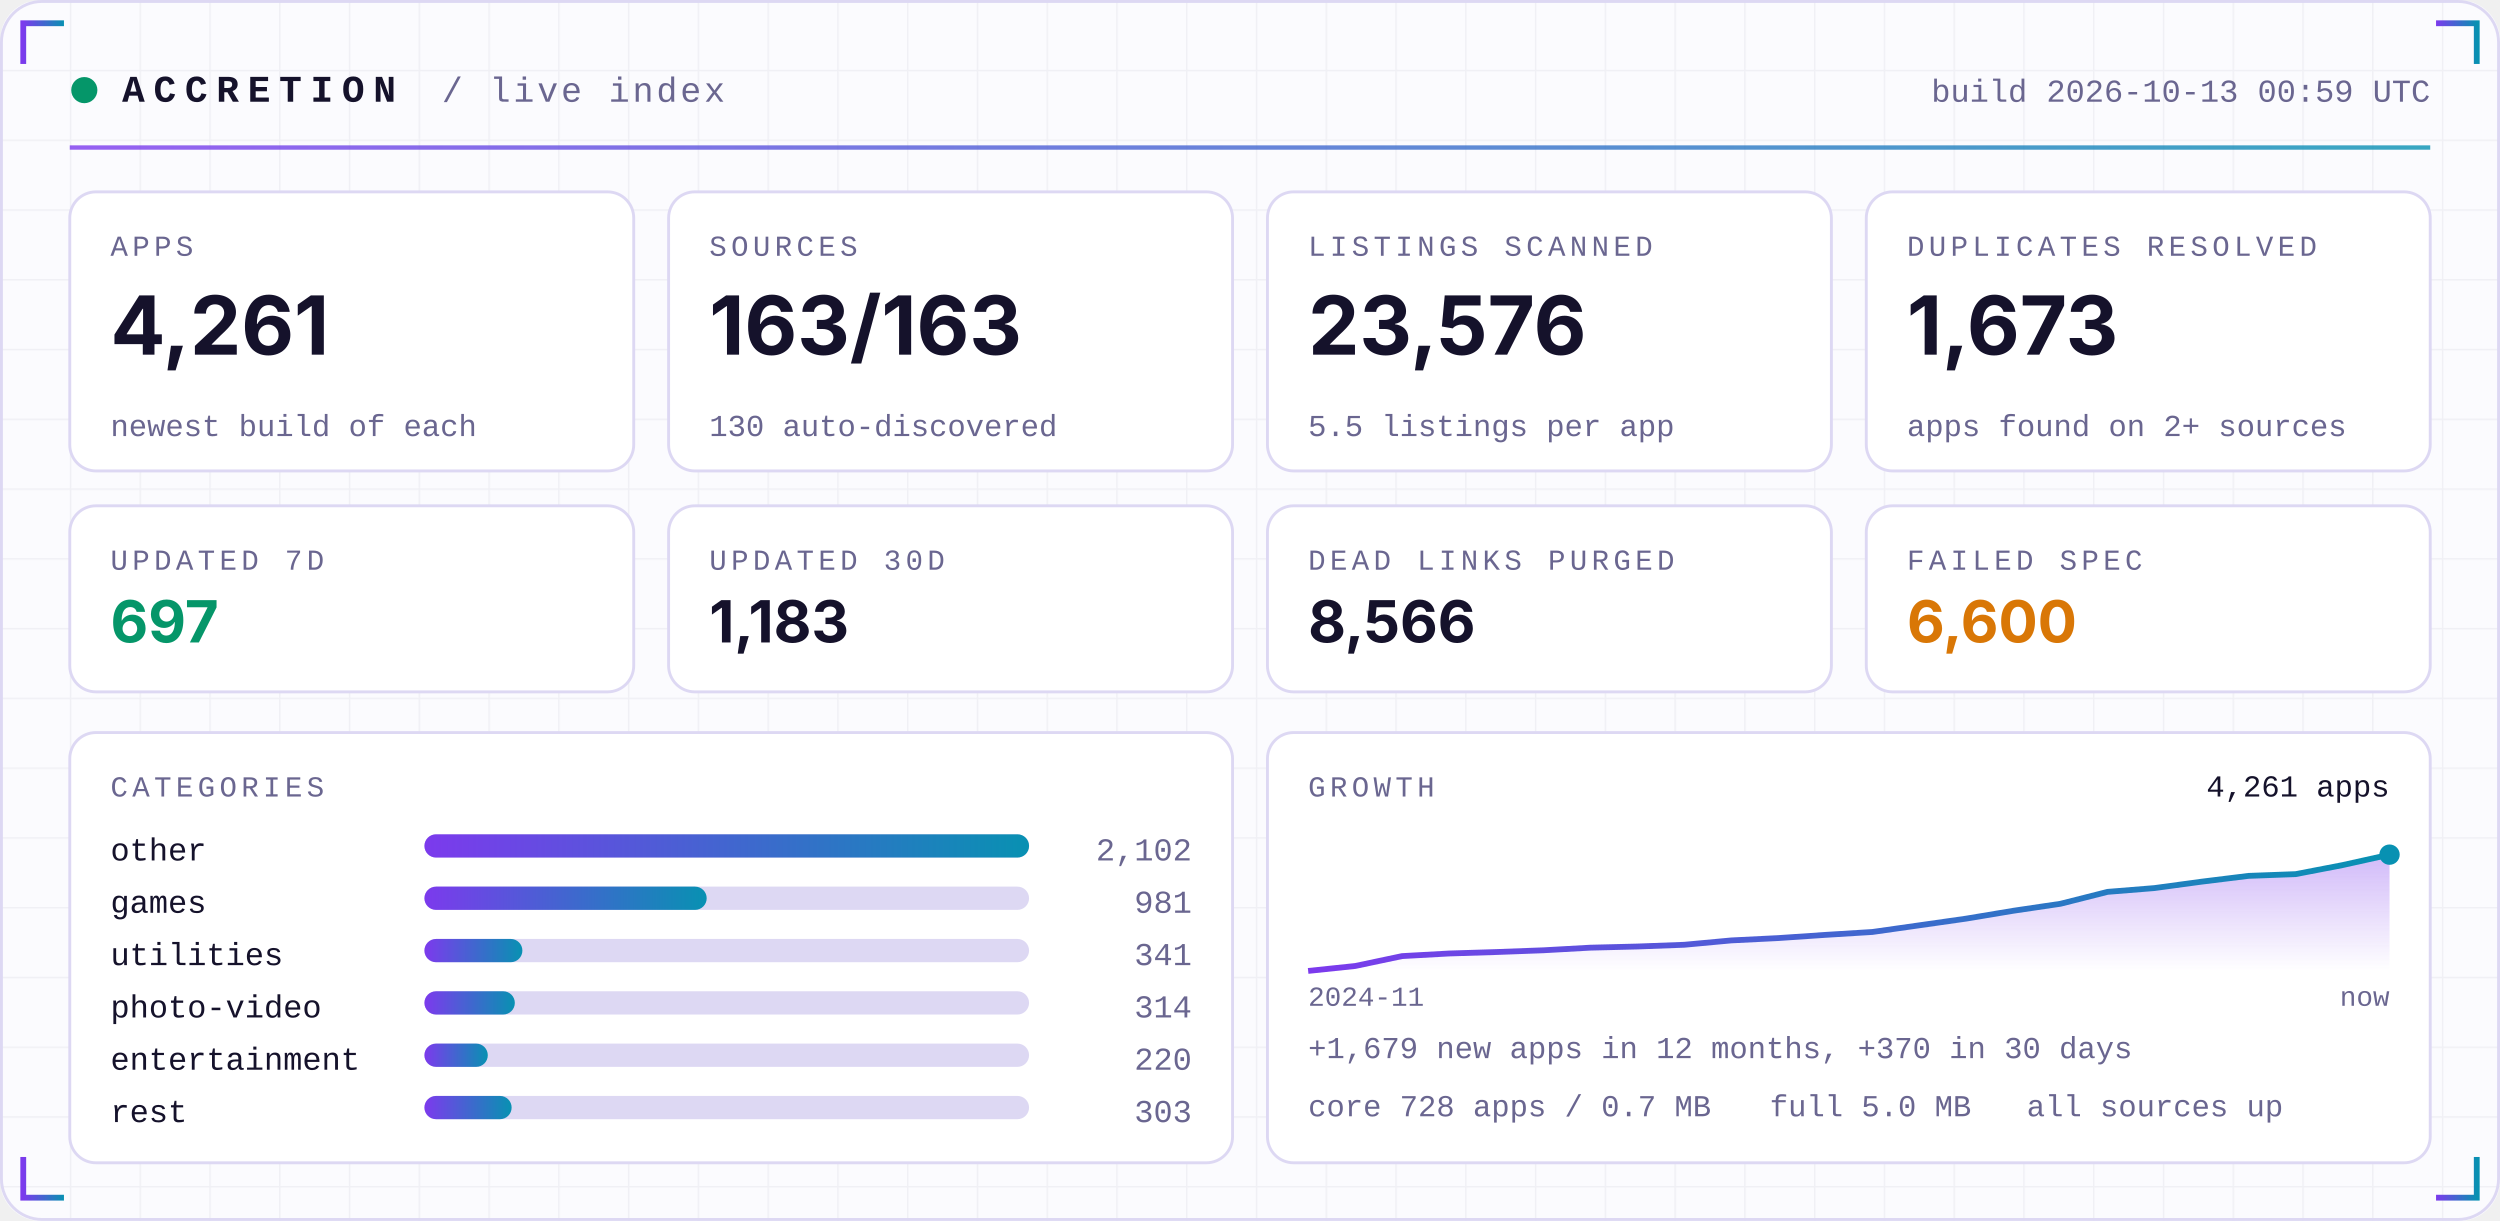
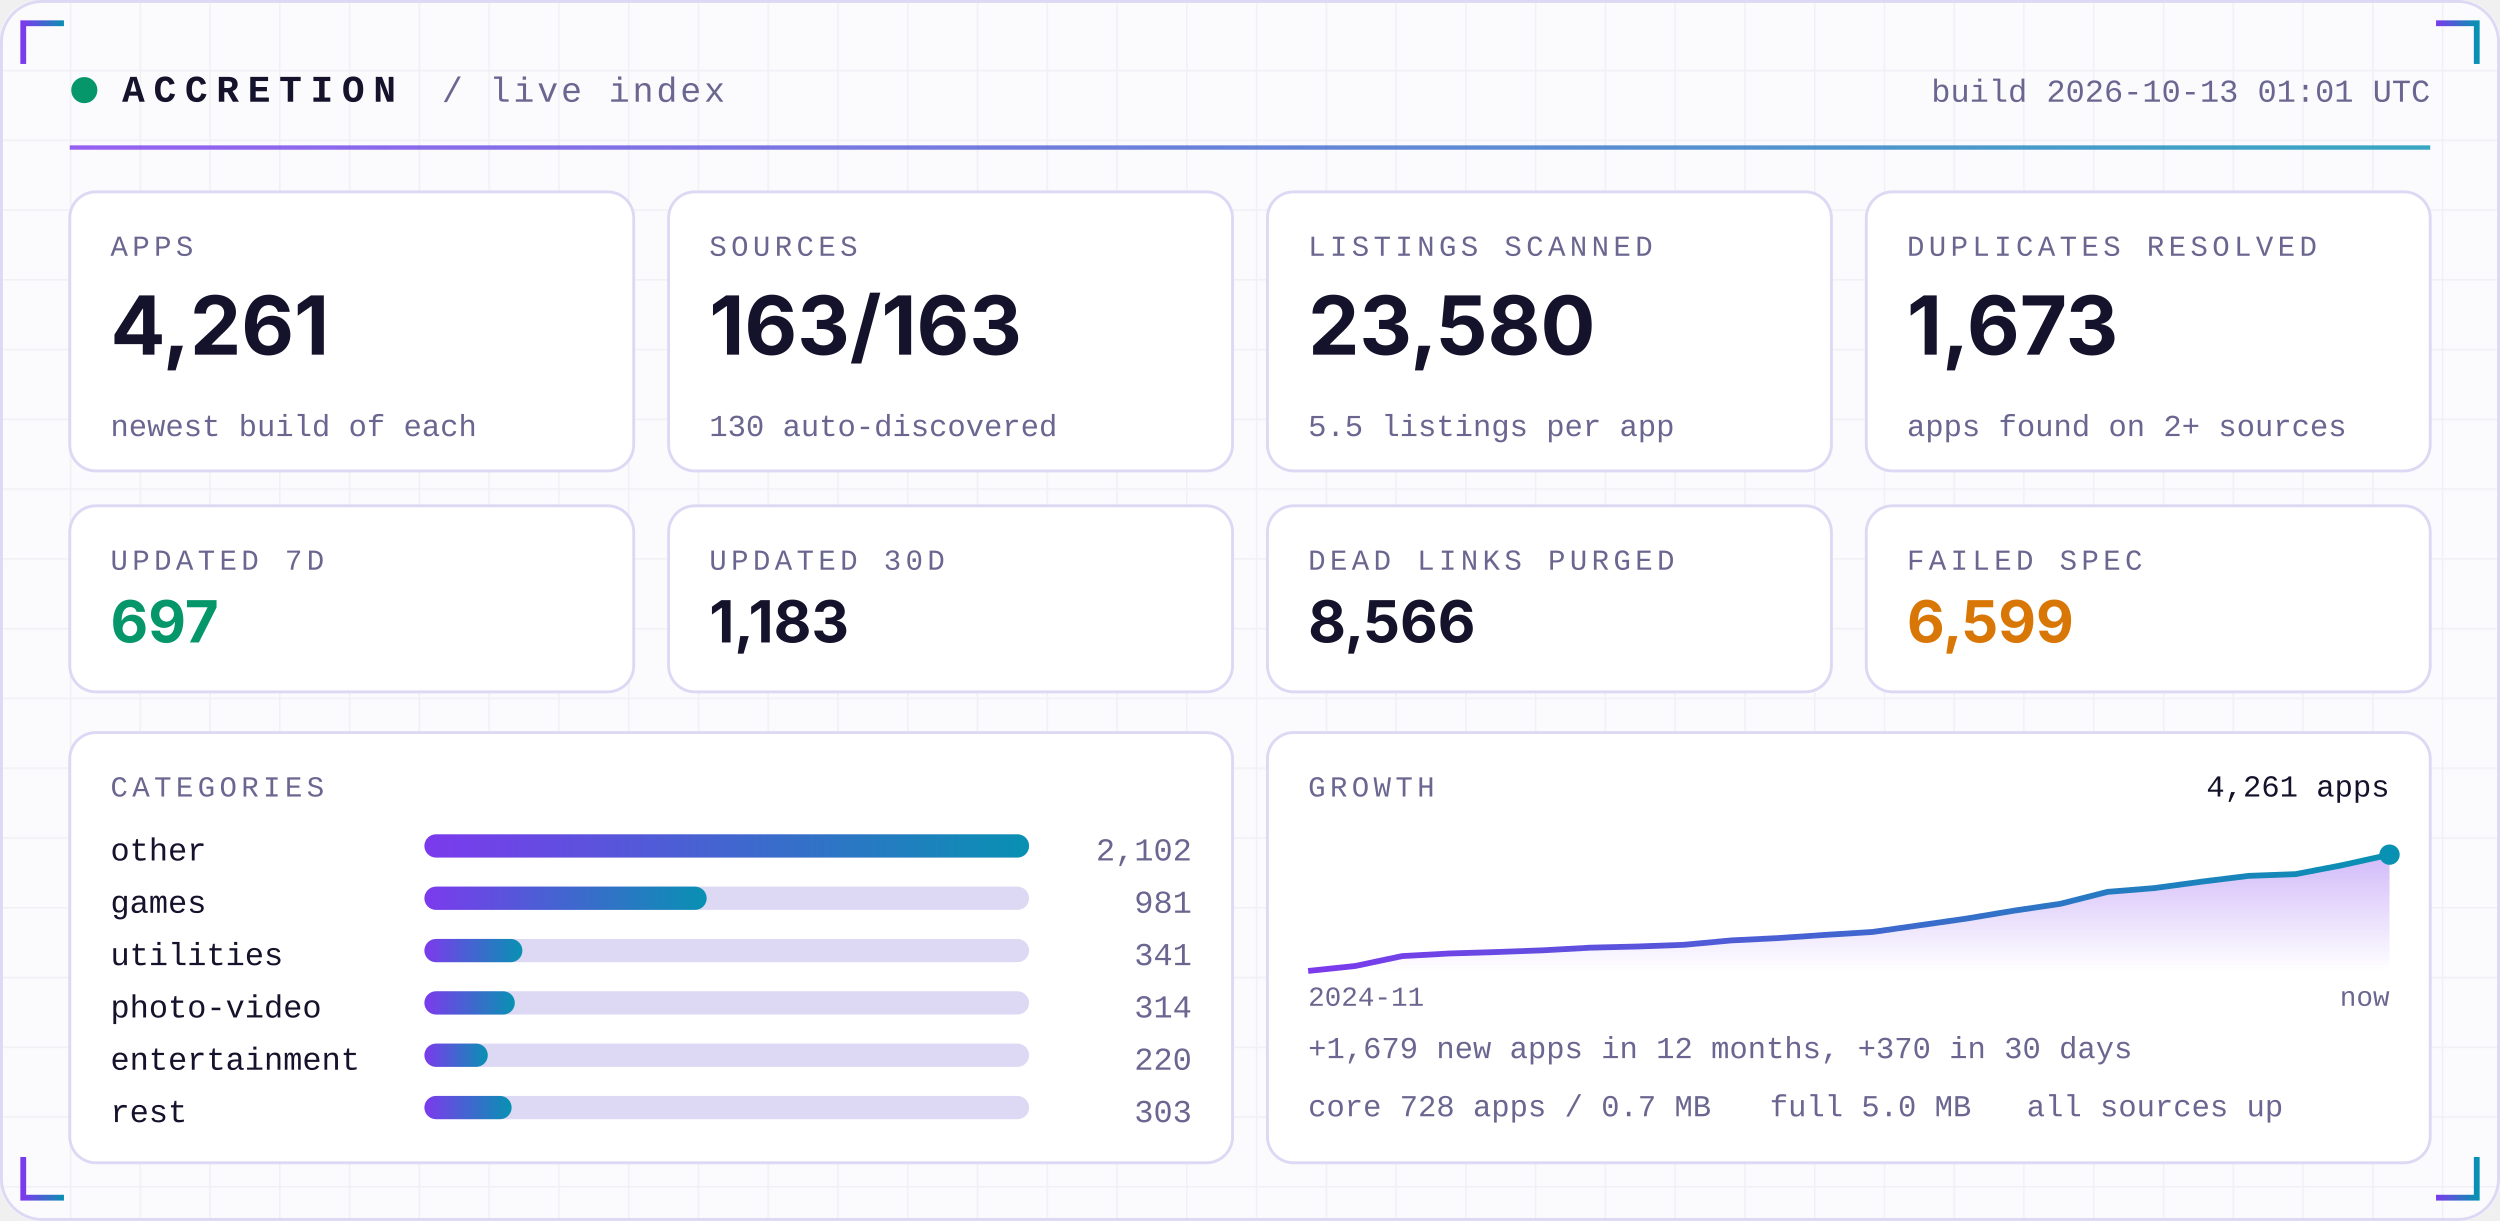
<svg xmlns="http://www.w3.org/2000/svg" width="860" height="420" viewBox="0 0 860 420" role="img">
  <defs>
    <linearGradient id="acc" x1="0" x2="1">
      <stop offset="0" stop-color="#7C3AED" />
      <stop offset="1" stop-color="#0891B2" />
    </linearGradient>
    <linearGradient id="area" x1="0" x2="0" y1="0" y2="1">
      <stop offset="0" stop-color="#7C3AED" stop-opacity="0.35" />
      <stop offset="1" stop-color="#7C3AED" stop-opacity="0" />
    </linearGradient>
    <pattern id="grid" width="24" height="24" patternUnits="userSpaceOnUse">
      <path d="M24 0H0V24" fill="none" stroke="#1E1B4B" stroke-opacity="0.05" />
    </pattern>
  </defs>
  <rect width="860" height="420" rx="14" fill="#FBFBFE" />
  <rect width="860" height="420" rx="14" fill="url(#grid)" />
  <rect x="0.5" y="0.5" width="859" height="419" rx="14" fill="none" stroke="#DDD8F3" />
  <path d="M8 22 V8 H22" stroke="url(#acc)" stroke-width="2" fill="none" />
  <path d="M852 22 V8 H838" stroke="url(#acc)" stroke-width="2" fill="none" />
  <path d="M8 398 V412 H22" stroke="url(#acc)" stroke-width="2" fill="none" />
  <path d="M852 398 V412 H838" stroke="url(#acc)" stroke-width="2" fill="none" />
  <circle cx="29" cy="31" r="4.5" fill="#059669">
    <animate attributeName="opacity" values="1;0.25;1" dur="2.4s" repeatCount="indefinite" />
  </circle>
  <text x="42" y="35" font-family="ui-monospace,SFMono-Regular,Menlo,Consolas,'Liberation Mono',monospace" font-size="13" font-weight="700" fill="#15122B" text-anchor="start" letter-spacing="3">ACCRETION</text>
  <text x="152" y="35" font-family="ui-monospace,SFMono-Regular,Menlo,Consolas,'Liberation Mono',monospace" font-size="12" font-weight="400" fill="#6A6690" text-anchor="start" letter-spacing="1">/ live index</text>
-   <text x="836" y="35" font-family="ui-monospace,SFMono-Regular,Menlo,Consolas,'Liberation Mono',monospace" font-size="11" font-weight="400" fill="#6A6690" text-anchor="end" letter-spacing="0">build 2026-10-13 00:59 UTC</text>
+   <text x="836" y="35" font-family="ui-monospace,SFMono-Regular,Menlo,Consolas,'Liberation Mono',monospace" font-size="11" font-weight="400" fill="#6A6690" text-anchor="end" letter-spacing="0">build 2026-10-13 01:01 UTC</text>
  <rect x="24" y="50" width="812" height="1.5" fill="url(#acc)" opacity="0.8" />
  <rect x="24.0" y="66" width="194.0" height="96" rx="9" fill="#FFFFFF" stroke="#DDD8F3" />
  <text x="38.0" y="88" font-family="ui-monospace,SFMono-Regular,Menlo,Consolas,'Liberation Mono',monospace" font-size="10" font-weight="400" fill="#6A6690" text-anchor="start" letter-spacing="1.5">APPS</text>
  <text x="38.0" y="122" font-family="-apple-system,BlinkMacSystemFont,'Segoe UI',Inter,Helvetica,Arial,sans-serif" font-size="28" font-weight="700" fill="#15122B" text-anchor="start" letter-spacing="0">4,261</text>
  <text x="38.0" y="150" font-family="ui-monospace,SFMono-Regular,Menlo,Consolas,'Liberation Mono',monospace" font-size="10.5" font-weight="400" fill="#6A6690" text-anchor="start" letter-spacing="0">newest build of each</text>
  <rect x="230.0" y="66" width="194.0" height="96" rx="9" fill="#FFFFFF" stroke="#DDD8F3" />
  <text x="244.0" y="88" font-family="ui-monospace,SFMono-Regular,Menlo,Consolas,'Liberation Mono',monospace" font-size="10" font-weight="400" fill="#6A6690" text-anchor="start" letter-spacing="1.5">SOURCES</text>
  <text x="244.0" y="122" font-family="-apple-system,BlinkMacSystemFont,'Segoe UI',Inter,Helvetica,Arial,sans-serif" font-size="28" font-weight="700" fill="#15122B" text-anchor="start" letter-spacing="0">163/163</text>
  <text x="244.0" y="150" font-family="ui-monospace,SFMono-Regular,Menlo,Consolas,'Liberation Mono',monospace" font-size="10.5" font-weight="400" fill="#6A6690" text-anchor="start" letter-spacing="0">130 auto-discovered</text>
  <rect x="436.0" y="66" width="194.0" height="96" rx="9" fill="#FFFFFF" stroke="#DDD8F3" />
  <text x="450.0" y="88" font-family="ui-monospace,SFMono-Regular,Menlo,Consolas,'Liberation Mono',monospace" font-size="10" font-weight="400" fill="#6A6690" text-anchor="start" letter-spacing="1.5">LISTINGS SCANNED</text>
-   <text x="450.0" y="122" font-family="-apple-system,BlinkMacSystemFont,'Segoe UI',Inter,Helvetica,Arial,sans-serif" font-size="28" font-weight="700" fill="#15122B" text-anchor="start" letter-spacing="0">23,576</text>
+   <text x="450.0" y="122" font-family="-apple-system,BlinkMacSystemFont,'Segoe UI',Inter,Helvetica,Arial,sans-serif" font-size="28" font-weight="700" fill="#15122B" text-anchor="start" letter-spacing="0">23,580</text>
  <text x="450.0" y="150" font-family="ui-monospace,SFMono-Regular,Menlo,Consolas,'Liberation Mono',monospace" font-size="10.5" font-weight="400" fill="#6A6690" text-anchor="start" letter-spacing="0">5.5 listings per app</text>
  <rect x="642.0" y="66" width="194.0" height="96" rx="9" fill="#FFFFFF" stroke="#DDD8F3" />
  <text x="656.0" y="88" font-family="ui-monospace,SFMono-Regular,Menlo,Consolas,'Liberation Mono',monospace" font-size="10" font-weight="400" fill="#6A6690" text-anchor="start" letter-spacing="1.5">DUPLICATES RESOLVED</text>
  <text x="656.0" y="122" font-family="-apple-system,BlinkMacSystemFont,'Segoe UI',Inter,Helvetica,Arial,sans-serif" font-size="28" font-weight="700" fill="#15122B" text-anchor="start" letter-spacing="0">1,673</text>
  <text x="656.0" y="150" font-family="ui-monospace,SFMono-Regular,Menlo,Consolas,'Liberation Mono',monospace" font-size="10.5" font-weight="400" fill="#6A6690" text-anchor="start" letter-spacing="0">apps found on 2+ sources</text>
  <rect x="24.0" y="174" width="194.0" height="64" rx="9" fill="#FFFFFF" stroke="#DDD8F3" />
  <text x="38.0" y="196" font-family="ui-monospace,SFMono-Regular,Menlo,Consolas,'Liberation Mono',monospace" font-size="10" font-weight="400" fill="#6A6690" text-anchor="start" letter-spacing="1.5">UPDATED 7D</text>
  <text x="38.0" y="221" font-family="-apple-system,BlinkMacSystemFont,'Segoe UI',Inter,Helvetica,Arial,sans-serif" font-size="20" font-weight="700" fill="#059669" text-anchor="start" letter-spacing="0">697</text>
  <rect x="230.0" y="174" width="194.0" height="64" rx="9" fill="#FFFFFF" stroke="#DDD8F3" />
  <text x="244.0" y="196" font-family="ui-monospace,SFMono-Regular,Menlo,Consolas,'Liberation Mono',monospace" font-size="10" font-weight="400" fill="#6A6690" text-anchor="start" letter-spacing="1.5">UPDATED 30D</text>
  <text x="244.0" y="221" font-family="-apple-system,BlinkMacSystemFont,'Segoe UI',Inter,Helvetica,Arial,sans-serif" font-size="20" font-weight="700" fill="#15122B" text-anchor="start" letter-spacing="0">1,183</text>
  <rect x="436.0" y="174" width="194.0" height="64" rx="9" fill="#FFFFFF" stroke="#DDD8F3" />
  <text x="450.0" y="196" font-family="ui-monospace,SFMono-Regular,Menlo,Consolas,'Liberation Mono',monospace" font-size="10" font-weight="400" fill="#6A6690" text-anchor="start" letter-spacing="1.5">DEAD LINKS PURGED</text>
  <text x="450.0" y="221" font-family="-apple-system,BlinkMacSystemFont,'Segoe UI',Inter,Helvetica,Arial,sans-serif" font-size="20" font-weight="700" fill="#15122B" text-anchor="start" letter-spacing="0">8,566</text>
  <rect x="642.0" y="174" width="194.0" height="64" rx="9" fill="#FFFFFF" stroke="#DDD8F3" />
  <text x="656.0" y="196" font-family="ui-monospace,SFMono-Regular,Menlo,Consolas,'Liberation Mono',monospace" font-size="10" font-weight="400" fill="#6A6690" text-anchor="start" letter-spacing="1.5">FAILED SPEC</text>
-   <text x="656.0" y="221" font-family="-apple-system,BlinkMacSystemFont,'Segoe UI',Inter,Helvetica,Arial,sans-serif" font-size="20" font-weight="700" fill="#D97706" text-anchor="start" letter-spacing="0">6,600</text>
+   <text x="656.0" y="221" font-family="-apple-system,BlinkMacSystemFont,'Segoe UI',Inter,Helvetica,Arial,sans-serif" font-size="20" font-weight="700" fill="#D97706" text-anchor="start" letter-spacing="0">6,599</text>
  <rect x="24" y="252" width="400.0" height="148" rx="9" fill="#FFFFFF" stroke="#DDD8F3" />
  <rect x="436.0" y="252" width="400.0" height="148" rx="9" fill="#FFFFFF" stroke="#DDD8F3" />
  <text x="38" y="274" font-family="ui-monospace,SFMono-Regular,Menlo,Consolas,'Liberation Mono',monospace" font-size="10" font-weight="400" fill="#6A6690" text-anchor="start" letter-spacing="1.5">CATEGORIES</text>
  <text x="38" y="296" font-family="ui-monospace,SFMono-Regular,Menlo,Consolas,'Liberation Mono',monospace" font-size="11" font-weight="400" fill="#15122B" text-anchor="start" letter-spacing="0">other</text>
  <rect x="146" y="287" width="208.0" height="8" rx="4" fill="#DDD8F3" />
  <rect x="146" y="287" width="208.0" height="8" rx="4" fill="url(#acc)" />
  <text x="410.0" y="296" font-family="ui-monospace,SFMono-Regular,Menlo,Consolas,'Liberation Mono',monospace" font-size="11" font-weight="400" fill="#6A6690" text-anchor="end" letter-spacing="0">2,102</text>
  <text x="38" y="314" font-family="ui-monospace,SFMono-Regular,Menlo,Consolas,'Liberation Mono',monospace" font-size="11" font-weight="400" fill="#15122B" text-anchor="start" letter-spacing="0">games</text>
  <rect x="146" y="305" width="208.0" height="8" rx="4" fill="#DDD8F3" />
  <rect x="146" y="305" width="97.1" height="8" rx="4" fill="url(#acc)" />
  <text x="410.0" y="314" font-family="ui-monospace,SFMono-Regular,Menlo,Consolas,'Liberation Mono',monospace" font-size="11" font-weight="400" fill="#6A6690" text-anchor="end" letter-spacing="0">981</text>
  <text x="38" y="332" font-family="ui-monospace,SFMono-Regular,Menlo,Consolas,'Liberation Mono',monospace" font-size="11" font-weight="400" fill="#15122B" text-anchor="start" letter-spacing="0">utilities</text>
  <rect x="146" y="323" width="208.0" height="8" rx="4" fill="#DDD8F3" />
  <rect x="146" y="323" width="33.7" height="8" rx="4" fill="url(#acc)" />
  <text x="410.0" y="332" font-family="ui-monospace,SFMono-Regular,Menlo,Consolas,'Liberation Mono',monospace" font-size="11" font-weight="400" fill="#6A6690" text-anchor="end" letter-spacing="0">341</text>
  <text x="38" y="350" font-family="ui-monospace,SFMono-Regular,Menlo,Consolas,'Liberation Mono',monospace" font-size="11" font-weight="400" fill="#15122B" text-anchor="start" letter-spacing="0">photo-video</text>
  <rect x="146" y="341" width="208.0" height="8" rx="4" fill="#DDD8F3" />
  <rect x="146" y="341" width="31.1" height="8" rx="4" fill="url(#acc)" />
  <text x="410.0" y="350" font-family="ui-monospace,SFMono-Regular,Menlo,Consolas,'Liberation Mono',monospace" font-size="11" font-weight="400" fill="#6A6690" text-anchor="end" letter-spacing="0">314</text>
  <text x="38" y="368" font-family="ui-monospace,SFMono-Regular,Menlo,Consolas,'Liberation Mono',monospace" font-size="11" font-weight="400" fill="#15122B" text-anchor="start" letter-spacing="0">entertainment</text>
  <rect x="146" y="359" width="208.0" height="8" rx="4" fill="#DDD8F3" />
  <rect x="146" y="359" width="21.8" height="8" rx="4" fill="url(#acc)" />
  <text x="410.0" y="368" font-family="ui-monospace,SFMono-Regular,Menlo,Consolas,'Liberation Mono',monospace" font-size="11" font-weight="400" fill="#6A6690" text-anchor="end" letter-spacing="0">220</text>
  <text x="38" y="386" font-family="ui-monospace,SFMono-Regular,Menlo,Consolas,'Liberation Mono',monospace" font-size="11" font-weight="400" fill="#15122B" text-anchor="start" letter-spacing="0">rest</text>
  <rect x="146" y="377" width="208.0" height="8" rx="4" fill="#DDD8F3" />
  <rect x="146" y="377" width="30.0" height="8" rx="4" fill="url(#acc)" />
  <text x="410.0" y="386" font-family="ui-monospace,SFMono-Regular,Menlo,Consolas,'Liberation Mono',monospace" font-size="11" font-weight="400" fill="#6A6690" text-anchor="end" letter-spacing="0">303</text>
  <text x="450.0" y="274" font-family="ui-monospace,SFMono-Regular,Menlo,Consolas,'Liberation Mono',monospace" font-size="10" font-weight="400" fill="#6A6690" text-anchor="start" letter-spacing="1.5">GROWTH</text>
  <polygon points="450.0,334 450.0,334.0 466.2,332.3 482.3,328.9 498.5,328.0 514.7,327.5 530.9,326.9 547.0,326.0 563.2,325.6 579.4,325.0 595.6,323.5 611.7,322.7 627.9,321.6 644.1,320.6 660.3,318.3 676.4,316.0 692.6,313.3 708.8,310.9 725.0,306.8 741.1,305.5 757.3,303.3 773.5,301.3 789.7,300.7 805.8,297.6 822.0,294.0 822.0,334" fill="url(#area)" />
  <polyline points="450.0,334.0 466.2,332.3 482.3,328.9 498.5,328.0 514.7,327.5 530.9,326.9 547.0,326.0 563.2,325.6 579.4,325.0 595.6,323.5 611.7,322.7 627.9,321.6 644.1,320.6 660.3,318.3 676.4,316.0 692.6,313.3 708.8,310.9 725.0,306.8 741.1,305.5 757.3,303.3 773.5,301.3 789.7,300.7 805.8,297.6 822.0,294.0" fill="none" stroke="url(#acc)" stroke-width="2" stroke-linejoin="round" />
  <circle cx="822.0" cy="294.0" r="3.5" fill="#0891B2" />
  <text x="822.0" y="274" font-family="ui-monospace,SFMono-Regular,Menlo,Consolas,'Liberation Mono',monospace" font-size="10.5" font-weight="400" fill="#15122B" text-anchor="end" letter-spacing="0">4,261 apps</text>
  <text x="450.0" y="346" font-family="ui-monospace,SFMono-Regular,Menlo,Consolas,'Liberation Mono',monospace" font-size="9.5" font-weight="400" fill="#6A6690" text-anchor="start" letter-spacing="0">2024-11</text>
  <text x="822.0" y="346" font-family="ui-monospace,SFMono-Regular,Menlo,Consolas,'Liberation Mono',monospace" font-size="9.5" font-weight="400" fill="#6A6690" text-anchor="end" letter-spacing="0">now</text>
  <text x="450.0" y="364" font-family="ui-monospace,SFMono-Regular,Menlo,Consolas,'Liberation Mono',monospace" font-size="10.5" font-weight="400" fill="#6A6690" text-anchor="start" letter-spacing="0">+1,679 new apps in 12 months, +370 in 30 days</text>
  <text x="450.0" y="384" font-family="ui-monospace,SFMono-Regular,Menlo,Consolas,'Liberation Mono',monospace" font-size="10.5" font-weight="400" fill="#6A6690" text-anchor="start" letter-spacing="0">core 728 apps / 0.7 MB</text>
  <text x="608.8" y="384" font-family="ui-monospace,SFMono-Regular,Menlo,Consolas,'Liberation Mono',monospace" font-size="10.5" font-weight="400" fill="#6A6690" text-anchor="start" letter-spacing="0">full 5.0 MB</text>
  <text x="697.2" y="384" font-family="ui-monospace,SFMono-Regular,Menlo,Consolas,'Liberation Mono',monospace" font-size="10.5" font-weight="400" fill="#6A6690" text-anchor="start" letter-spacing="0">all sources up</text>
</svg>
